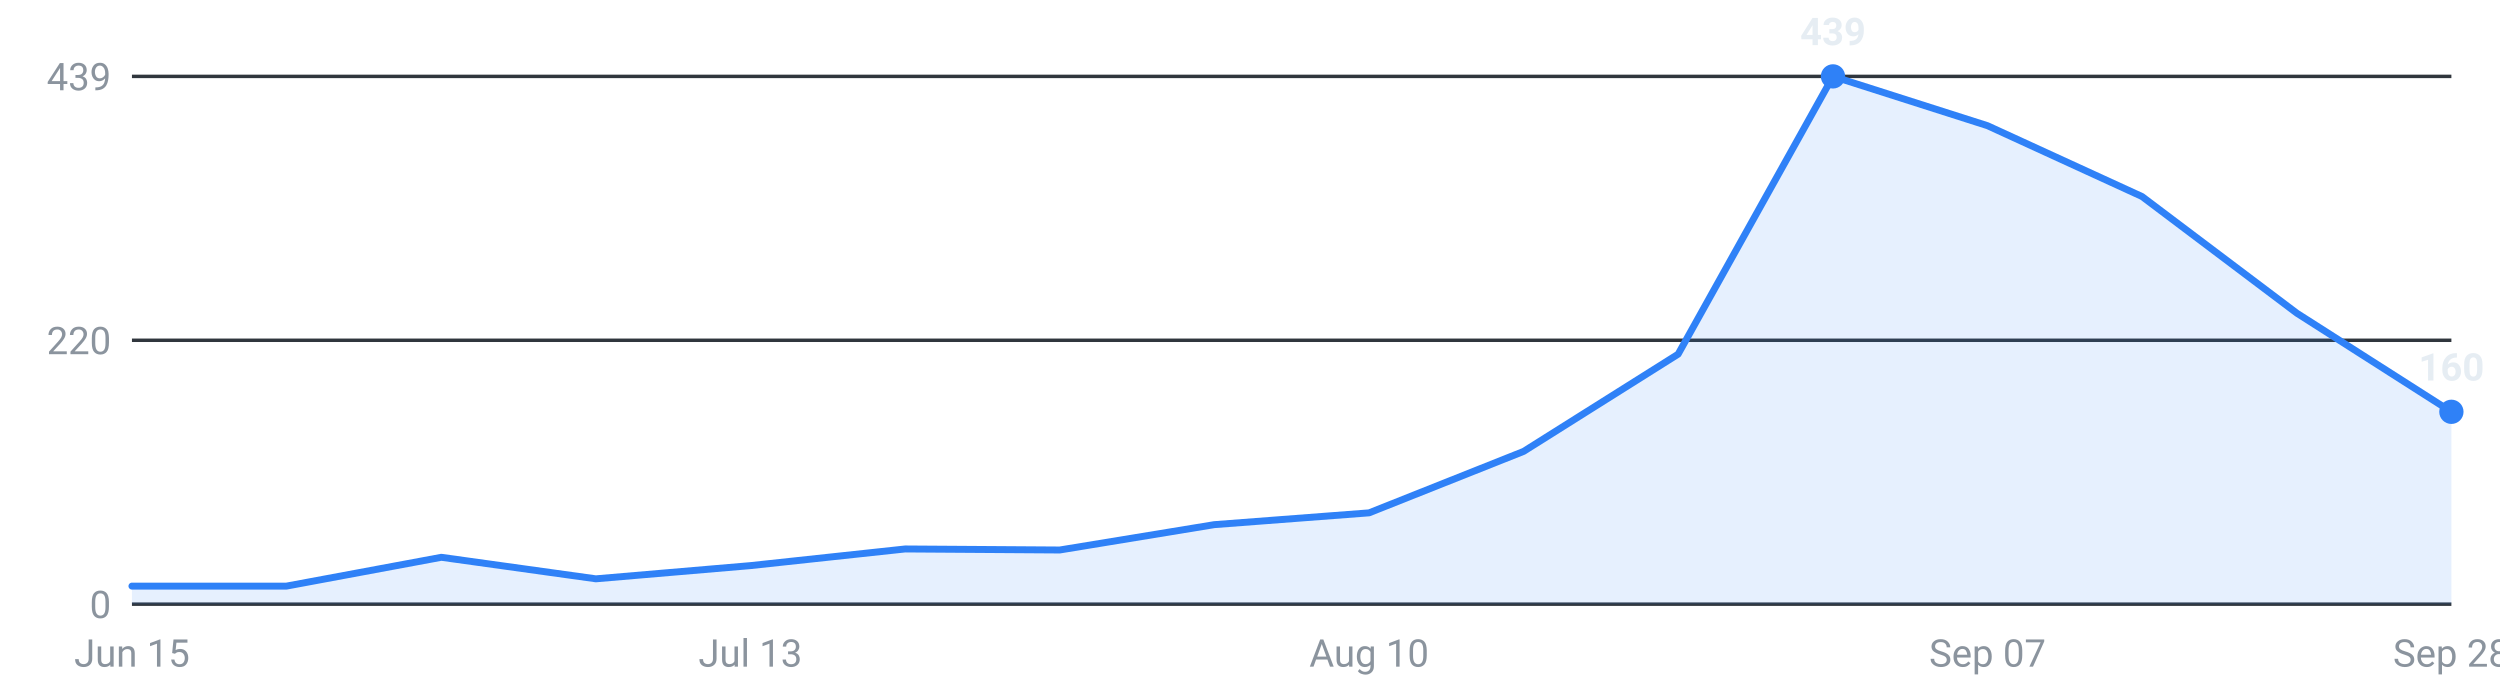
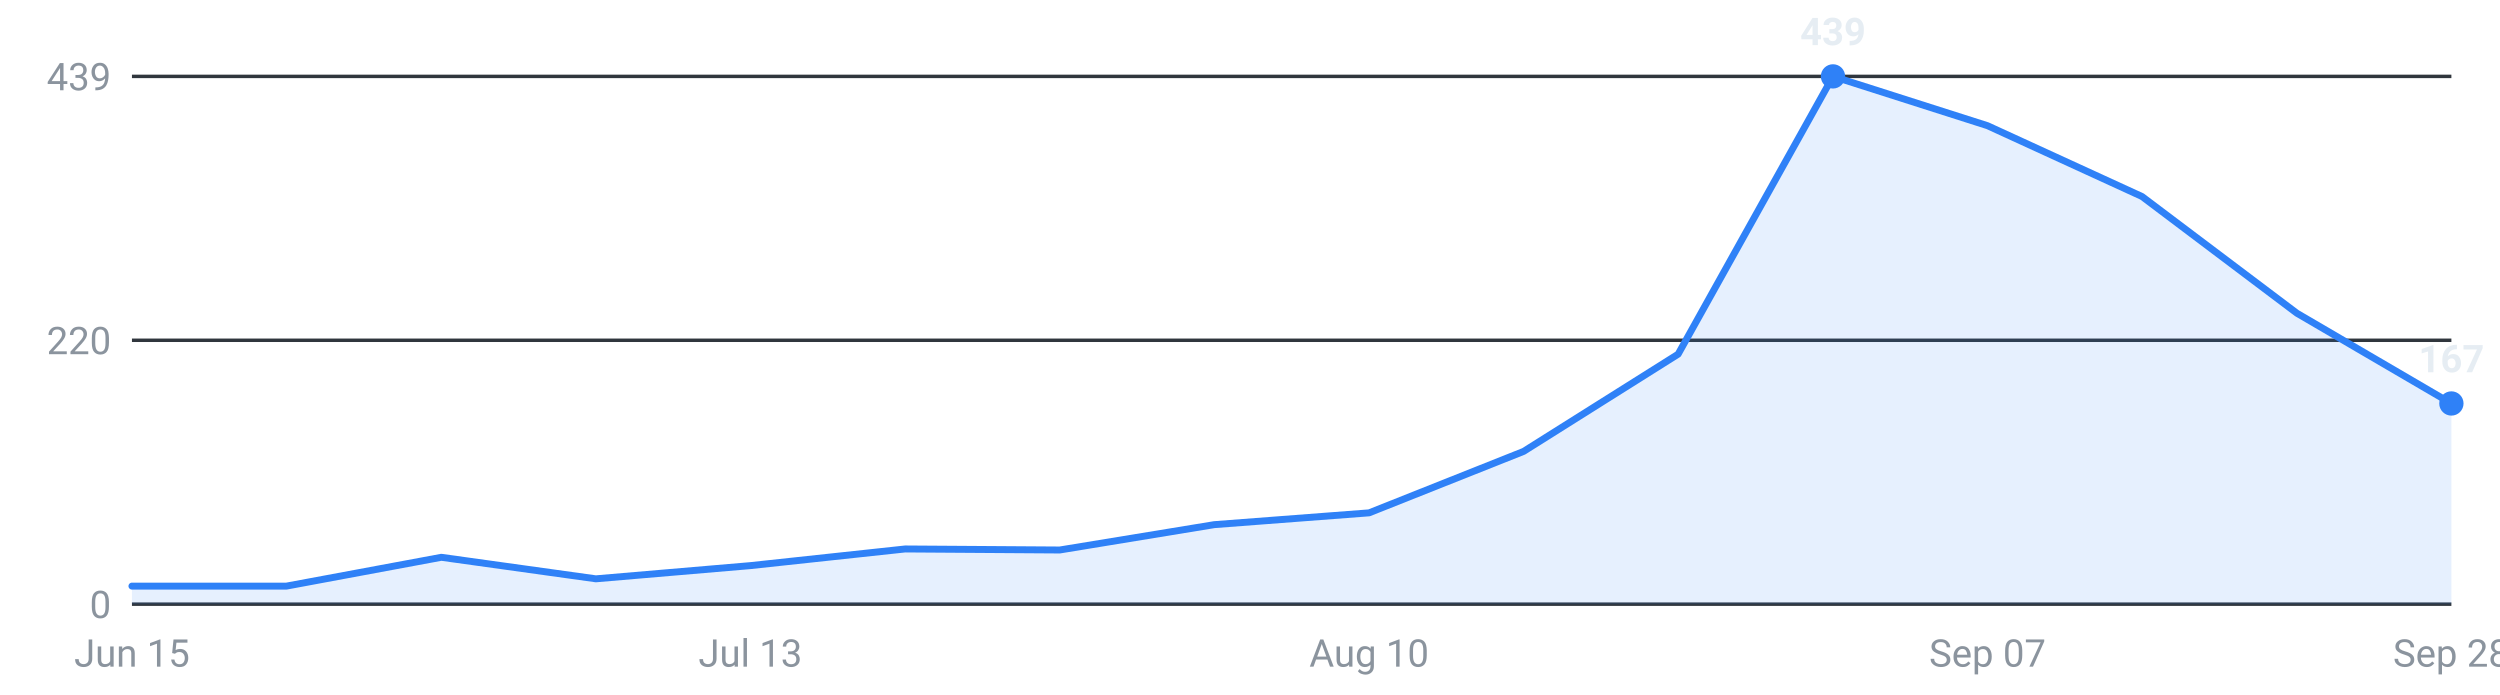
<svg xmlns="http://www.w3.org/2000/svg" viewBox="0 0 720 200" width="720" height="200" role="img" aria-label="Internships posted per week, last 16 weeks">
  <g font-family="-apple-system,Segoe UI,Roboto,sans-serif" font-size="11">
    <line x1="38" y1="174.0" x2="706" y2="174.0" stroke="#30363d" stroke-width="1" />
    <text x="32" y="178.0" text-anchor="end" fill="#8b949e">0</text>
    <line x1="38" y1="98.0" x2="706" y2="98.0" stroke="#30363d" stroke-width="1" />
    <text x="32" y="102.0" text-anchor="end" fill="#8b949e">220</text>
    <line x1="38" y1="22.0" x2="706" y2="22.0" stroke="#30363d" stroke-width="1" />
    <text x="32" y="26.0" text-anchor="end" fill="#8b949e">439</text>
-     <path d="M38.0,174 L38.0,168.8 L82.5,168.8 L127.1,160.5 L171.6,166.7 L216.1,162.9 L260.7,158.1 L305.2,158.4 L349.7,151.1 L394.3,147.7 L438.8,130.0 L483.3,102.0 L527.9,22.0 L572.4,36.2 L616.9,56.6 L661.5,90.2 L706.0,118.6 L706.0,174 Z" fill="#2f81f7" fill-opacity="0.12" />
-     <polyline points="38.0,168.8 82.5,168.8 127.1,160.5 171.6,166.7 216.1,162.9 260.7,158.1 305.2,158.4 349.7,151.1 394.3,147.7 438.8,130.0 483.3,102.0 527.9,22.0 572.4,36.2 616.9,56.6 661.5,90.2 706.0,118.6" fill="none" stroke="#2f81f7" stroke-width="2" stroke-linejoin="round" stroke-linecap="round" />
+     <path d="M38.0,174 L38.0,168.8 L82.5,168.8 L127.1,160.5 L171.6,166.7 L216.1,162.9 L260.7,158.1 L305.2,158.4 L349.7,151.1 L394.3,147.7 L438.8,130.0 L483.3,102.0 L527.9,22.0 L572.4,36.2 L616.9,56.6 L661.5,90.2 L706.0,116.2 L706.0,174 Z" fill="#2f81f7" fill-opacity="0.12" />
+     <polyline points="38.0,168.8 82.5,168.8 127.1,160.5 171.6,166.7 216.1,162.9 260.7,158.1 305.2,158.4 349.7,151.1 394.3,147.7 438.8,130.0 483.3,102.0 527.9,22.0 572.4,36.2 616.9,56.6 661.5,90.2 706.0,116.2" fill="none" stroke="#2f81f7" stroke-width="2" stroke-linejoin="round" stroke-linecap="round" />
    <circle cx="527.9" cy="22.0" r="3.5" fill="#2f81f7" />
    <text x="527.9" y="13.0" text-anchor="middle" fill="#e6edf3" font-weight="600">439</text>
-     <circle cx="706.0" cy="118.6" r="3.5" fill="#2f81f7" />
-     <text x="706.0" y="109.6" text-anchor="middle" fill="#e6edf3" font-weight="600">160</text>
+     <circle cx="706.0" cy="116.2" r="3.5" fill="#2f81f7" />
+     <text x="706.0" y="107.2" text-anchor="middle" fill="#e6edf3" font-weight="600">167</text>
    <text x="38.0" y="192" text-anchor="middle" fill="#8b949e">Jun 15</text>
    <text x="216.1" y="192" text-anchor="middle" fill="#8b949e">Jul 13</text>
    <text x="394.3" y="192" text-anchor="middle" fill="#8b949e">Aug 10</text>
    <text x="572.4" y="192" text-anchor="middle" fill="#8b949e">Sep 07</text>
    <text x="706.0" y="192" text-anchor="middle" fill="#8b949e">Sep 28</text>
  </g>
</svg>
